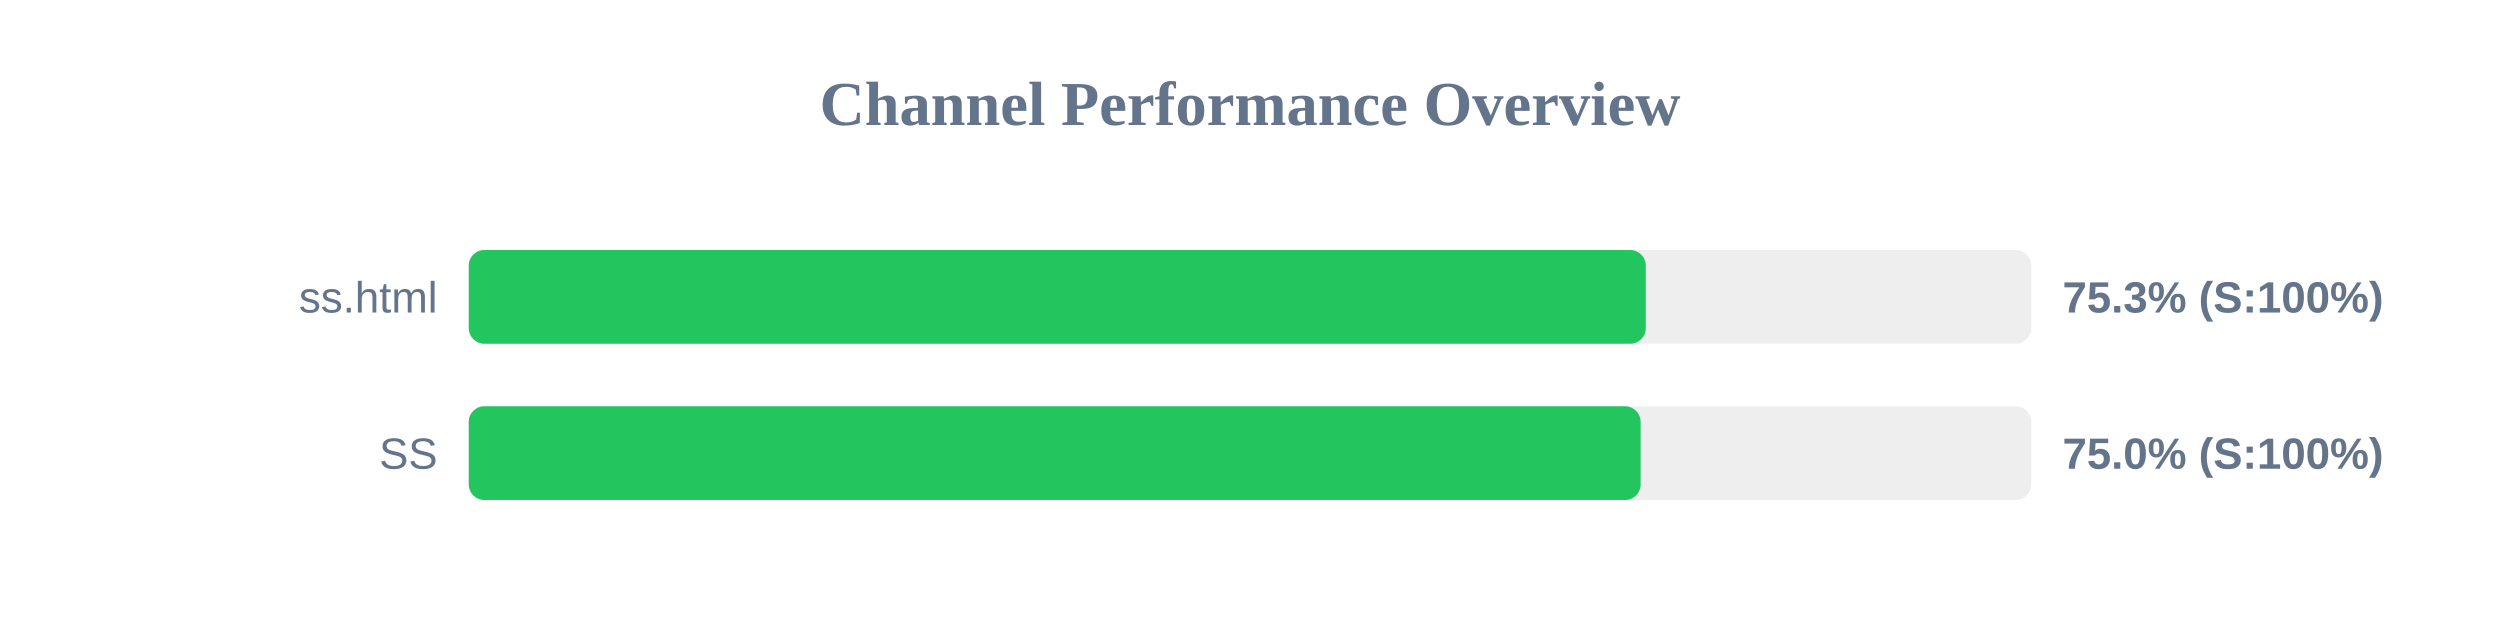
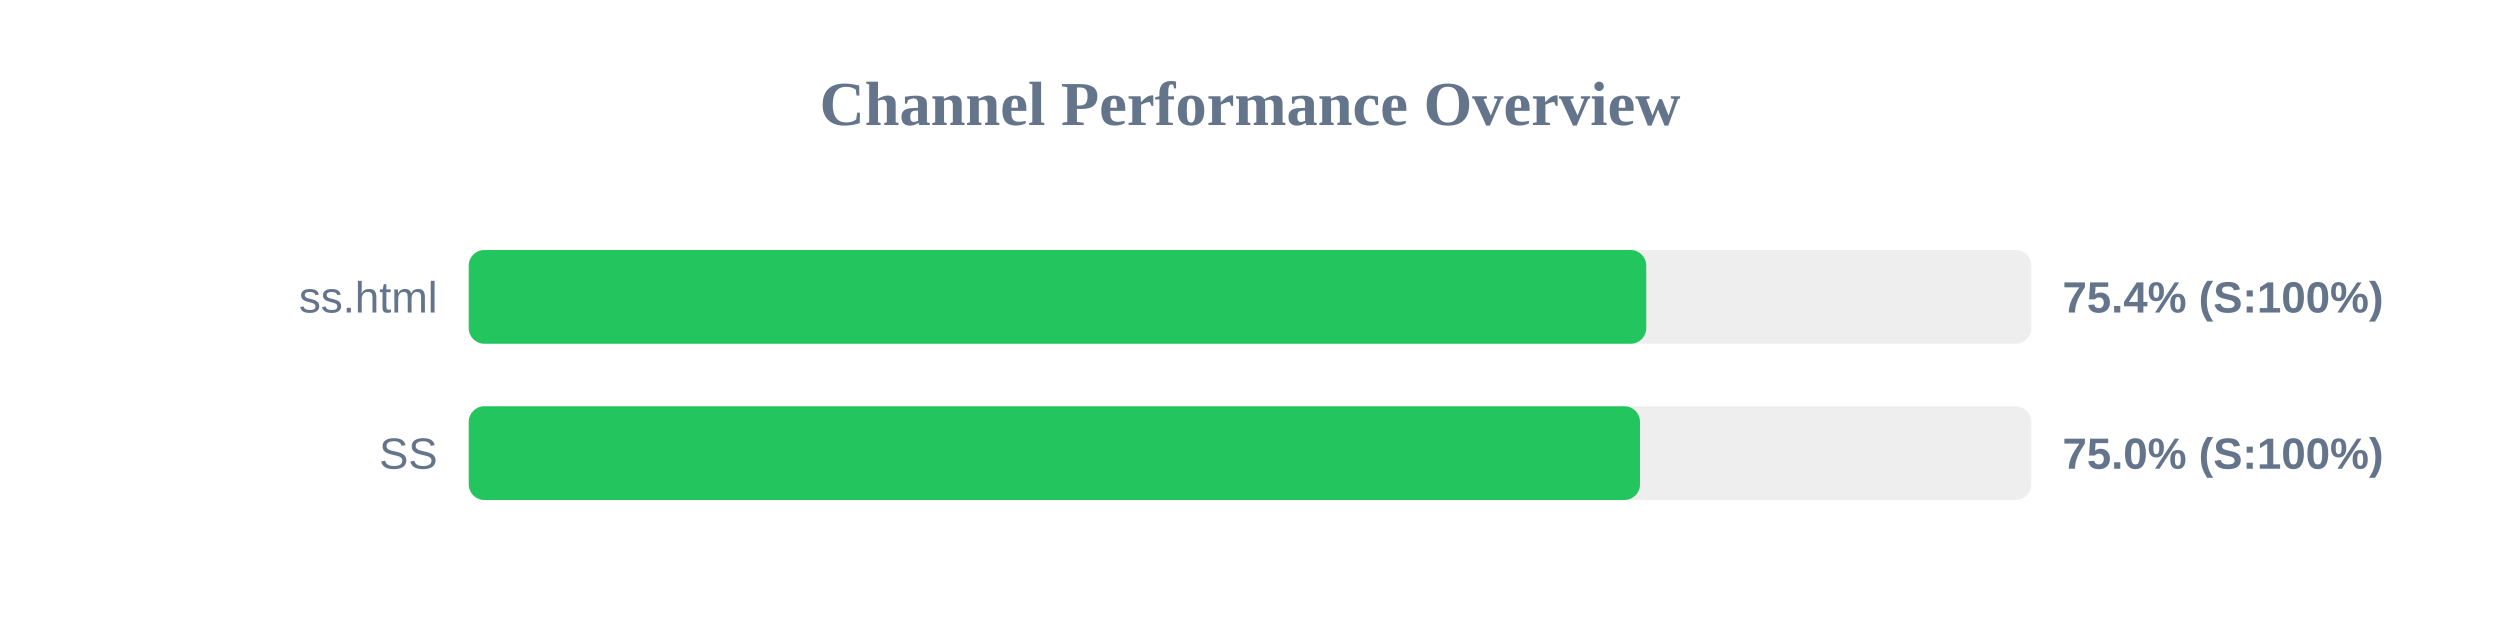
<svg xmlns="http://www.w3.org/2000/svg" width="800" height="200" version="1.1">
  <style>
        .row { font: 14px Arial; fill: #64748b; }
        .score { font: bold 14px Arial; fill: #64748b; }
    </style>
  <text x="400" y="40" text-anchor="middle" font-size="20px" font-weight="bold" fill="#64748b">Channel Performance Overview</text>
  <rect x="150" y="80" width="500" height="30" fill="#eee" rx="5" />
-   <rect x="150" y="80" width="376.65" height="30" fill="#22c55e" rx="5" />
+   <rect x="150" y="80" width="376.8" height="30" fill="#22c55e" rx="5" />
  <text x="140" y="100" text-anchor="end" class="row">ss.html</text>
-   <text x="660" y="100" text-anchor="start" class="score">75.3% (S:100%)</text>
+   <text x="660" y="100" text-anchor="start" class="score">75.4% (S:100%)</text>
  <rect x="150" y="130" width="500" height="30" fill="#eee" rx="5" />
-   <rect x="150" y="130" width="375.0" height="30" fill="#22c55e" rx="5" />
+   <rect x="150" y="130" width="374.8" height="30" fill="#22c55e" rx="5" />
  <text x="140" y="150" text-anchor="end" class="row">SS</text>
  <text x="660" y="150" text-anchor="start" class="score">75.0% (S:100%)</text>
</svg>
